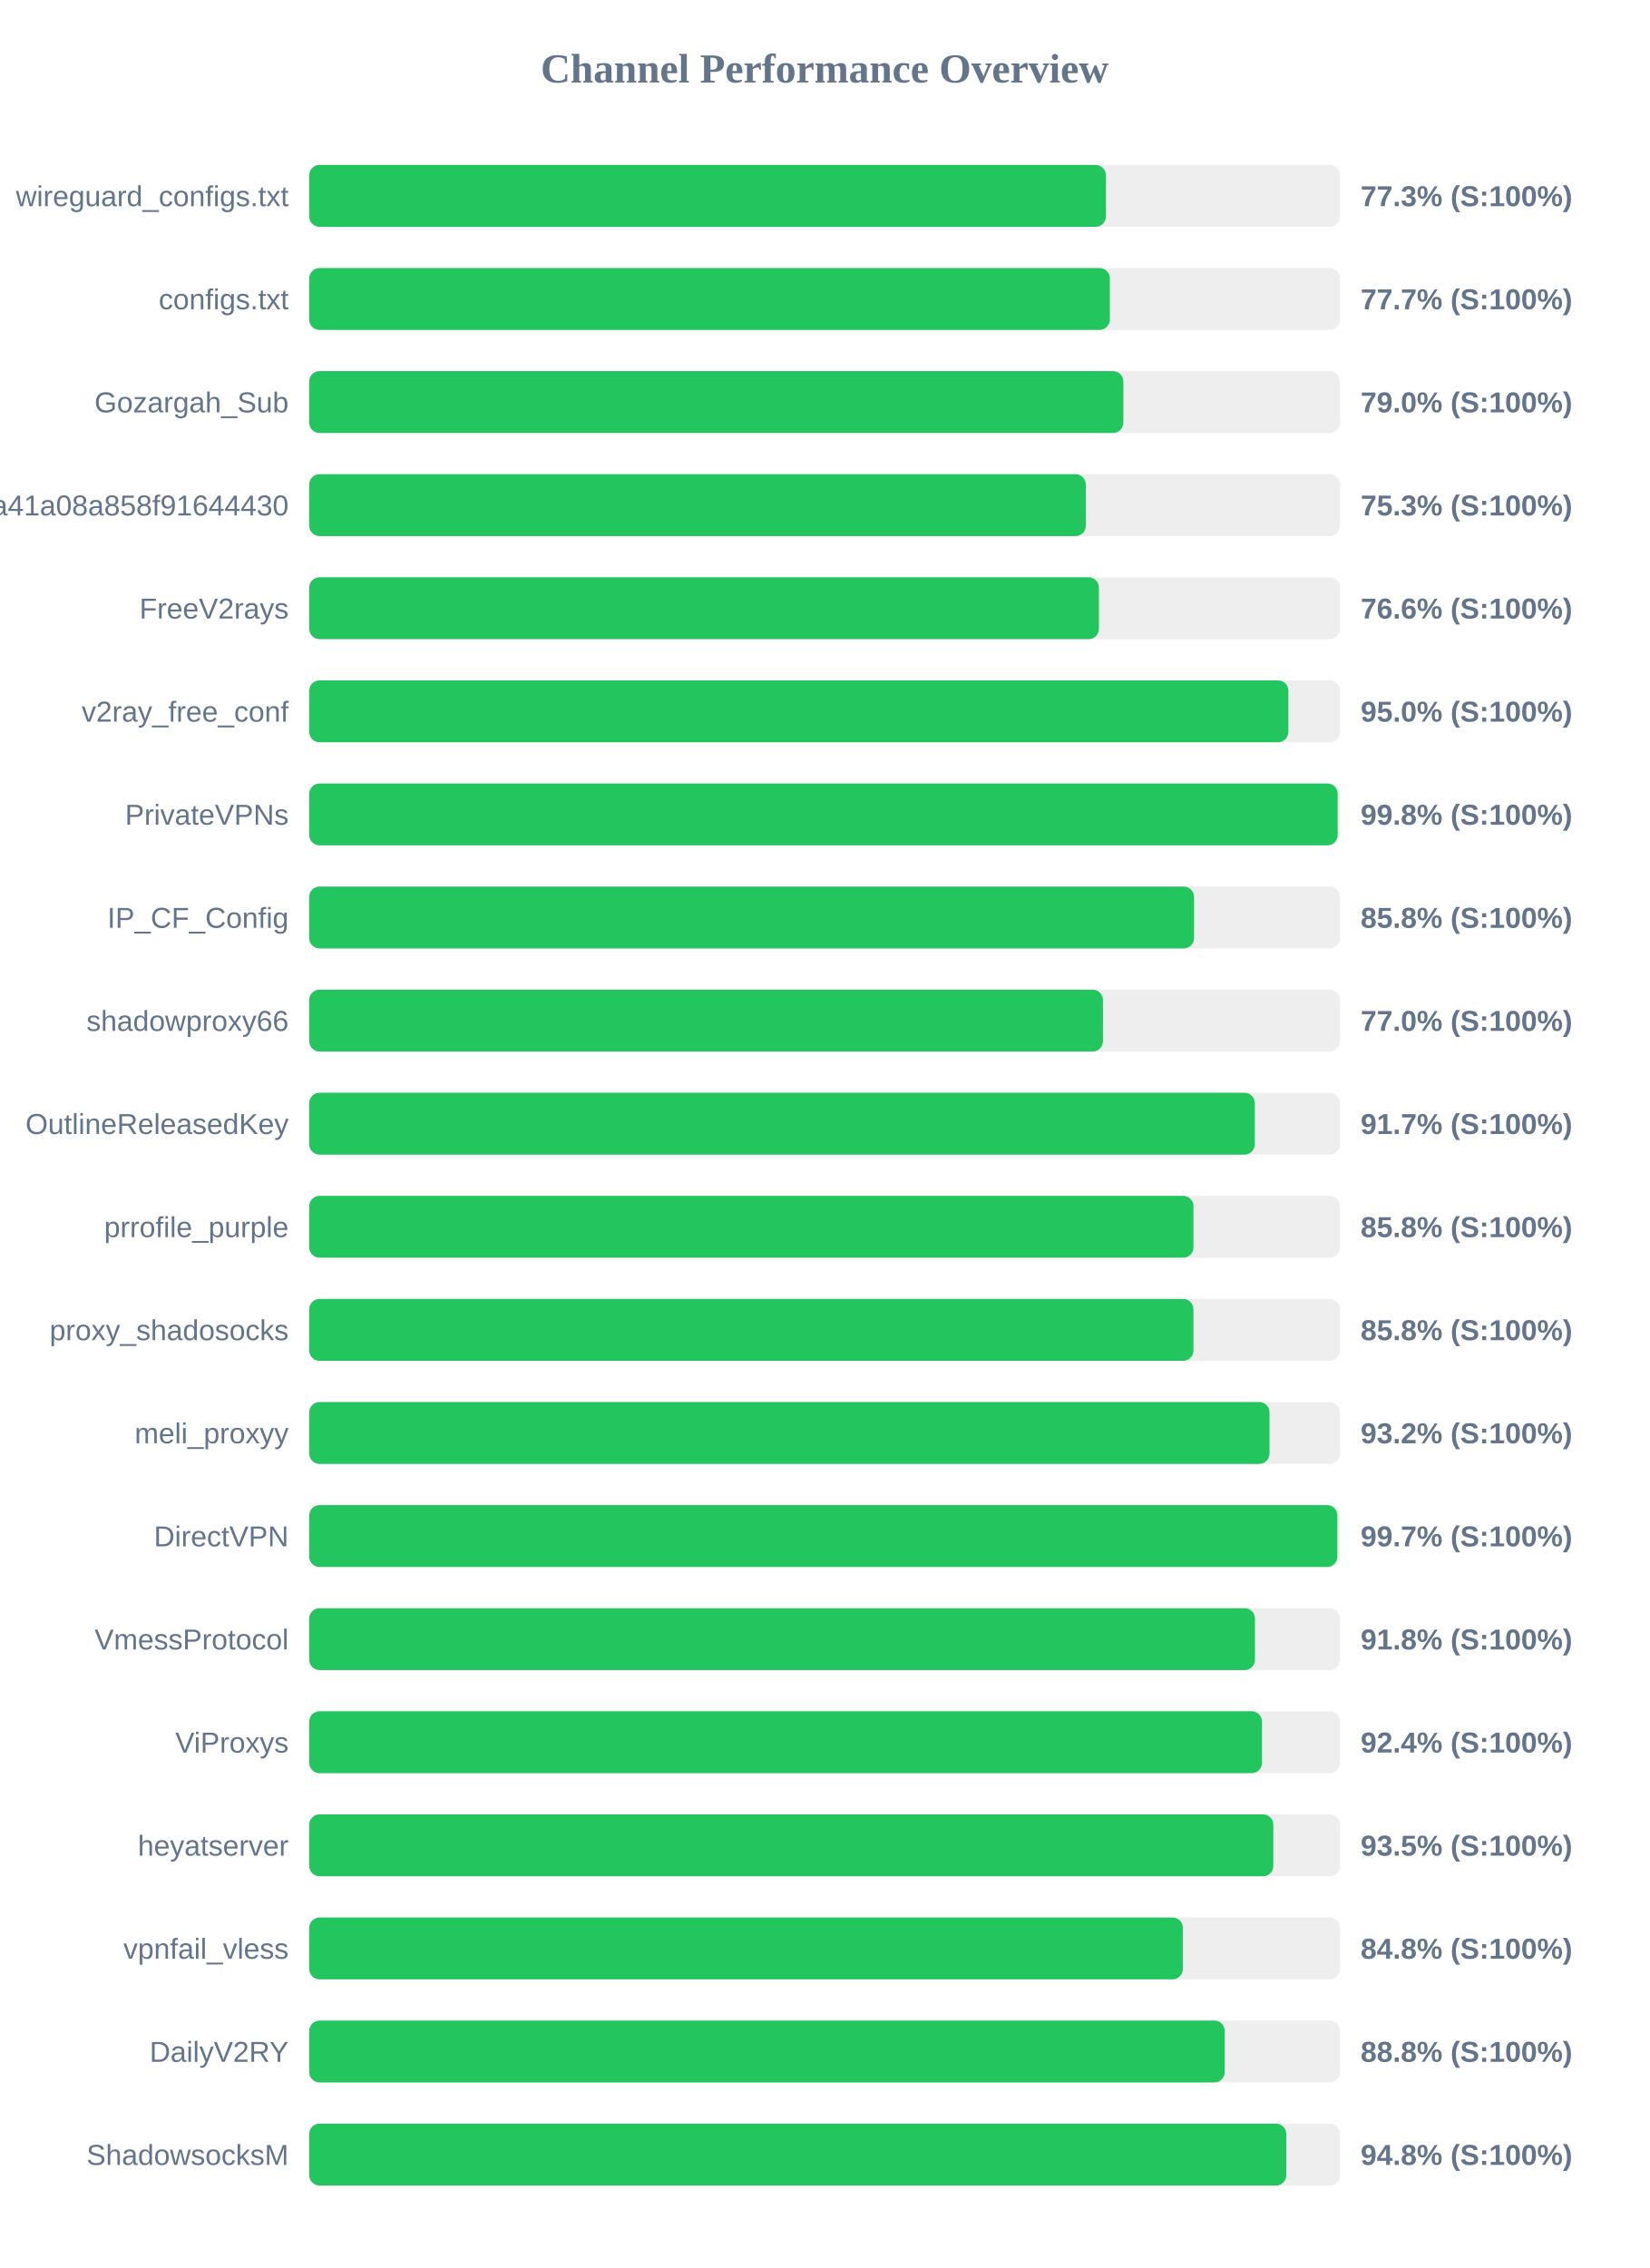
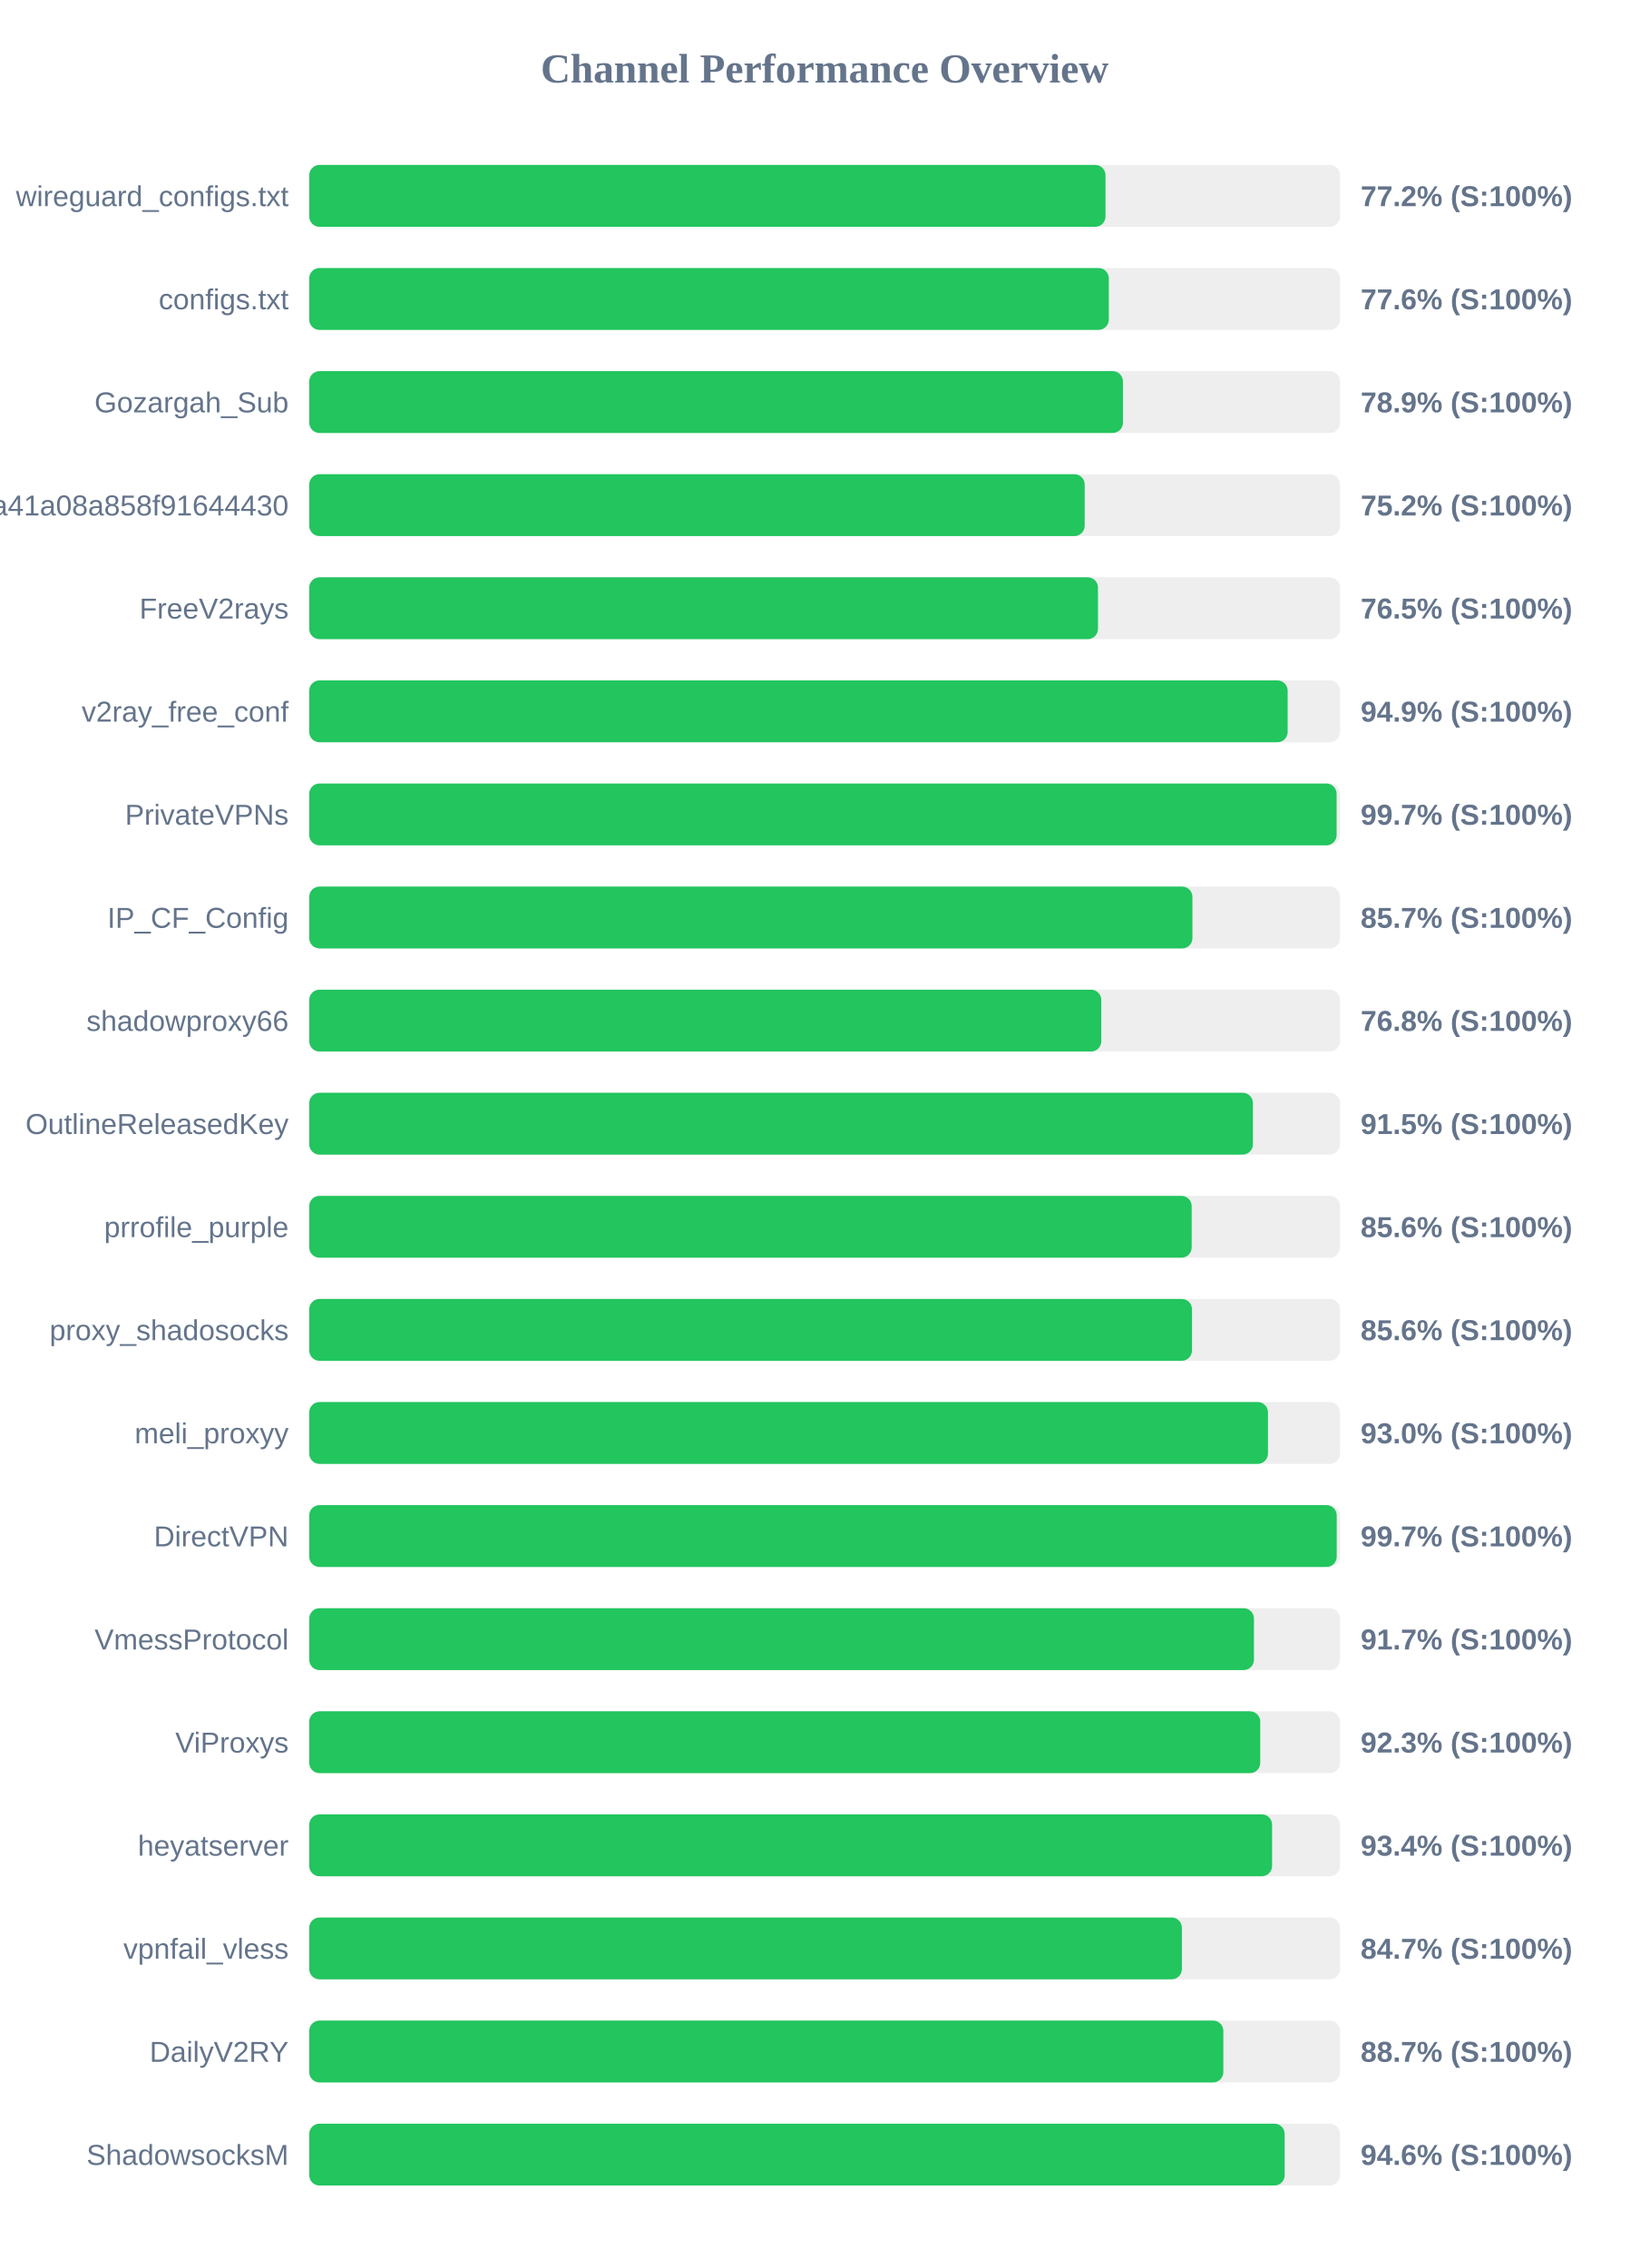
<svg xmlns="http://www.w3.org/2000/svg" width="800" height="1100" version="1.1">
  <style>
        .row { font: 14px Arial; fill: #64748b; }
        .score { font: bold 14px Arial; fill: #64748b; }
    </style>
  <text x="400" y="40" text-anchor="middle" font-size="20px" font-weight="bold" fill="#64748b">Channel Performance Overview</text>
  <rect x="150" y="80" width="500" height="30" fill="#eee" rx="5" />
-   <rect x="150" y="80" width="386.45" height="30" fill="#22c55e" rx="5" />
+   <rect x="150" y="80" width="386.25" height="30" fill="#22c55e" rx="5" />
  <text x="140" y="100" text-anchor="end" class="row">wireguard_configs.txt</text>
-   <text x="660" y="100" text-anchor="start" class="score">77.3% (S:100%)</text>
+   <text x="660" y="100" text-anchor="start" class="score">77.2% (S:100%)</text>
  <rect x="150" y="130" width="500" height="30" fill="#eee" rx="5" />
-   <rect x="150" y="130" width="388.35" height="30" fill="#22c55e" rx="5" />
+   <rect x="150" y="130" width="387.85" height="30" fill="#22c55e" rx="5" />
  <text x="140" y="150" text-anchor="end" class="row">configs.txt</text>
-   <text x="660" y="150" text-anchor="start" class="score">77.7% (S:100%)</text>
+   <text x="660" y="150" text-anchor="start" class="score">77.6% (S:100%)</text>
  <rect x="150" y="180" width="500" height="30" fill="#eee" rx="5" />
-   <rect x="150" y="180" width="394.9" height="30" fill="#22c55e" rx="5" />
+   <rect x="150" y="180" width="394.7" height="30" fill="#22c55e" rx="5" />
  <text x="140" y="200" text-anchor="end" class="row">Gozargah_Sub</text>
-   <text x="660" y="200" text-anchor="start" class="score">79.0% (S:100%)</text>
+   <text x="660" y="200" text-anchor="start" class="score">78.9% (S:100%)</text>
  <rect x="150" y="230" width="500" height="30" fill="#eee" rx="5" />
-   <rect x="150" y="230" width="376.7" height="30" fill="#22c55e" rx="5" />
+   <rect x="150" y="230" width="376.15" height="30" fill="#22c55e" rx="5" />
  <text x="140" y="250" text-anchor="end" class="row">subscribe?token=fed4ab7c582c2a41a08a858f91644430</text>
-   <text x="660" y="250" text-anchor="start" class="score">75.3% (S:100%)</text>
+   <text x="660" y="250" text-anchor="start" class="score">75.2% (S:100%)</text>
  <rect x="150" y="280" width="500" height="30" fill="#eee" rx="5" />
-   <rect x="150" y="280" width="383.05" height="30" fill="#22c55e" rx="5" />
+   <rect x="150" y="280" width="382.6" height="30" fill="#22c55e" rx="5" />
  <text x="140" y="300" text-anchor="end" class="row">FreeV2rays</text>
-   <text x="660" y="300" text-anchor="start" class="score">76.6% (S:100%)</text>
+   <text x="660" y="300" text-anchor="start" class="score">76.5% (S:100%)</text>
  <rect x="150" y="330" width="500" height="30" fill="#eee" rx="5" />
-   <rect x="150" y="330" width="474.95" height="30" fill="#22c55e" rx="5" />
+   <rect x="150" y="330" width="474.6" height="30" fill="#22c55e" rx="5" />
  <text x="140" y="350" text-anchor="end" class="row">v2ray_free_conf</text>
-   <text x="660" y="350" text-anchor="start" class="score">95.0% (S:100%)</text>
+   <text x="660" y="350" text-anchor="start" class="score">94.9% (S:100%)</text>
  <rect x="150" y="380" width="500" height="30" fill="#eee" rx="5" />
-   <rect x="150" y="380" width="498.85" height="30" fill="#22c55e" rx="5" />
+   <rect x="150" y="380" width="498.35" height="30" fill="#22c55e" rx="5" />
  <text x="140" y="400" text-anchor="end" class="row">PrivateVPNs</text>
-   <text x="660" y="400" text-anchor="start" class="score">99.8% (S:100%)</text>
+   <text x="660" y="400" text-anchor="start" class="score">99.7% (S:100%)</text>
  <rect x="150" y="430" width="500" height="30" fill="#eee" rx="5" />
-   <rect x="150" y="430" width="429.2" height="30" fill="#22c55e" rx="5" />
+   <rect x="150" y="430" width="428.4" height="30" fill="#22c55e" rx="5" />
  <text x="140" y="450" text-anchor="end" class="row">IP_CF_Config</text>
-   <text x="660" y="450" text-anchor="start" class="score">85.8% (S:100%)</text>
+   <text x="660" y="450" text-anchor="start" class="score">85.7% (S:100%)</text>
  <rect x="150" y="480" width="500" height="30" fill="#eee" rx="5" />
-   <rect x="150" y="480" width="385.0" height="30" fill="#22c55e" rx="5" />
+   <rect x="150" y="480" width="384.2" height="30" fill="#22c55e" rx="5" />
  <text x="140" y="500" text-anchor="end" class="row">shadowproxy66</text>
-   <text x="660" y="500" text-anchor="start" class="score">77.0% (S:100%)</text>
+   <text x="660" y="500" text-anchor="start" class="score">76.8% (S:100%)</text>
  <rect x="150" y="530" width="500" height="30" fill="#eee" rx="5" />
-   <rect x="150" y="530" width="458.65" height="30" fill="#22c55e" rx="5" />
+   <rect x="150" y="530" width="457.75" height="30" fill="#22c55e" rx="5" />
  <text x="140" y="550" text-anchor="end" class="row">OutlineReleasedKey</text>
-   <text x="660" y="550" text-anchor="start" class="score">91.7% (S:100%)</text>
+   <text x="660" y="550" text-anchor="start" class="score">91.5% (S:100%)</text>
  <rect x="150" y="580" width="500" height="30" fill="#eee" rx="5" />
-   <rect x="150" y="580" width="428.9" height="30" fill="#22c55e" rx="5" />
+   <rect x="150" y="580" width="428.05" height="30" fill="#22c55e" rx="5" />
  <text x="140" y="600" text-anchor="end" class="row">prrofile_purple</text>
-   <text x="660" y="600" text-anchor="start" class="score">85.8% (S:100%)</text>
+   <text x="660" y="600" text-anchor="start" class="score">85.6% (S:100%)</text>
  <rect x="150" y="630" width="500" height="30" fill="#eee" rx="5" />
-   <rect x="150" y="630" width="428.9" height="30" fill="#22c55e" rx="5" />
+   <rect x="150" y="630" width="428.2" height="30" fill="#22c55e" rx="5" />
  <text x="140" y="650" text-anchor="end" class="row">proxy_shadosocks</text>
-   <text x="660" y="650" text-anchor="start" class="score">85.8% (S:100%)</text>
+   <text x="660" y="650" text-anchor="start" class="score">85.6% (S:100%)</text>
  <rect x="150" y="680" width="500" height="30" fill="#eee" rx="5" />
-   <rect x="150" y="680" width="465.8" height="30" fill="#22c55e" rx="5" />
+   <rect x="150" y="680" width="465.05" height="30" fill="#22c55e" rx="5" />
  <text x="140" y="700" text-anchor="end" class="row">meli_proxyy</text>
-   <text x="660" y="700" text-anchor="start" class="score">93.2% (S:100%)</text>
+   <text x="660" y="700" text-anchor="start" class="score">93.0% (S:100%)</text>
  <rect x="150" y="730" width="500" height="30" fill="#eee" rx="5" />
-   <rect x="150" y="730" width="498.7" height="30" fill="#22c55e" rx="5" />
+   <rect x="150" y="730" width="498.4" height="30" fill="#22c55e" rx="5" />
  <text x="140" y="750" text-anchor="end" class="row">DirectVPN</text>
  <text x="660" y="750" text-anchor="start" class="score">99.7% (S:100%)</text>
  <rect x="150" y="780" width="500" height="30" fill="#eee" rx="5" />
-   <rect x="150" y="780" width="458.75" height="30" fill="#22c55e" rx="5" />
+   <rect x="150" y="780" width="458.25" height="30" fill="#22c55e" rx="5" />
  <text x="140" y="800" text-anchor="end" class="row">VmessProtocol</text>
-   <text x="660" y="800" text-anchor="start" class="score">91.8% (S:100%)</text>
+   <text x="660" y="800" text-anchor="start" class="score">91.7% (S:100%)</text>
  <rect x="150" y="830" width="500" height="30" fill="#eee" rx="5" />
-   <rect x="150" y="830" width="462.15" height="30" fill="#22c55e" rx="5" />
+   <rect x="150" y="830" width="461.3" height="30" fill="#22c55e" rx="5" />
  <text x="140" y="850" text-anchor="end" class="row">ViProxys</text>
-   <text x="660" y="850" text-anchor="start" class="score">92.4% (S:100%)</text>
+   <text x="660" y="850" text-anchor="start" class="score">92.3% (S:100%)</text>
  <rect x="150" y="880" width="500" height="30" fill="#eee" rx="5" />
-   <rect x="150" y="880" width="467.65" height="30" fill="#22c55e" rx="5" />
+   <rect x="150" y="880" width="467.05" height="30" fill="#22c55e" rx="5" />
  <text x="140" y="900" text-anchor="end" class="row">heyatserver</text>
-   <text x="660" y="900" text-anchor="start" class="score">93.5% (S:100%)</text>
+   <text x="660" y="900" text-anchor="start" class="score">93.4% (S:100%)</text>
  <rect x="150" y="930" width="500" height="30" fill="#eee" rx="5" />
-   <rect x="150" y="930" width="423.75" height="30" fill="#22c55e" rx="5" />
+   <rect x="150" y="930" width="423.3" height="30" fill="#22c55e" rx="5" />
  <text x="140" y="950" text-anchor="end" class="row">vpnfail_vless</text>
-   <text x="660" y="950" text-anchor="start" class="score">84.8% (S:100%)</text>
+   <text x="660" y="950" text-anchor="start" class="score">84.7% (S:100%)</text>
  <rect x="150" y="980" width="500" height="30" fill="#eee" rx="5" />
-   <rect x="150" y="980" width="444.05" height="30" fill="#22c55e" rx="5" />
+   <rect x="150" y="980" width="443.4" height="30" fill="#22c55e" rx="5" />
  <text x="140" y="1000" text-anchor="end" class="row">DailyV2RY</text>
-   <text x="660" y="1000" text-anchor="start" class="score">88.8% (S:100%)</text>
+   <text x="660" y="1000" text-anchor="start" class="score">88.7% (S:100%)</text>
  <rect x="150" y="1030" width="500" height="30" fill="#eee" rx="5" />
-   <rect x="150" y="1030" width="473.95" height="30" fill="#22c55e" rx="5" />
+   <rect x="150" y="1030" width="473.15" height="30" fill="#22c55e" rx="5" />
  <text x="140" y="1050" text-anchor="end" class="row">ShadowsocksM</text>
-   <text x="660" y="1050" text-anchor="start" class="score">94.8% (S:100%)</text>
+   <text x="660" y="1050" text-anchor="start" class="score">94.6% (S:100%)</text>
</svg>
